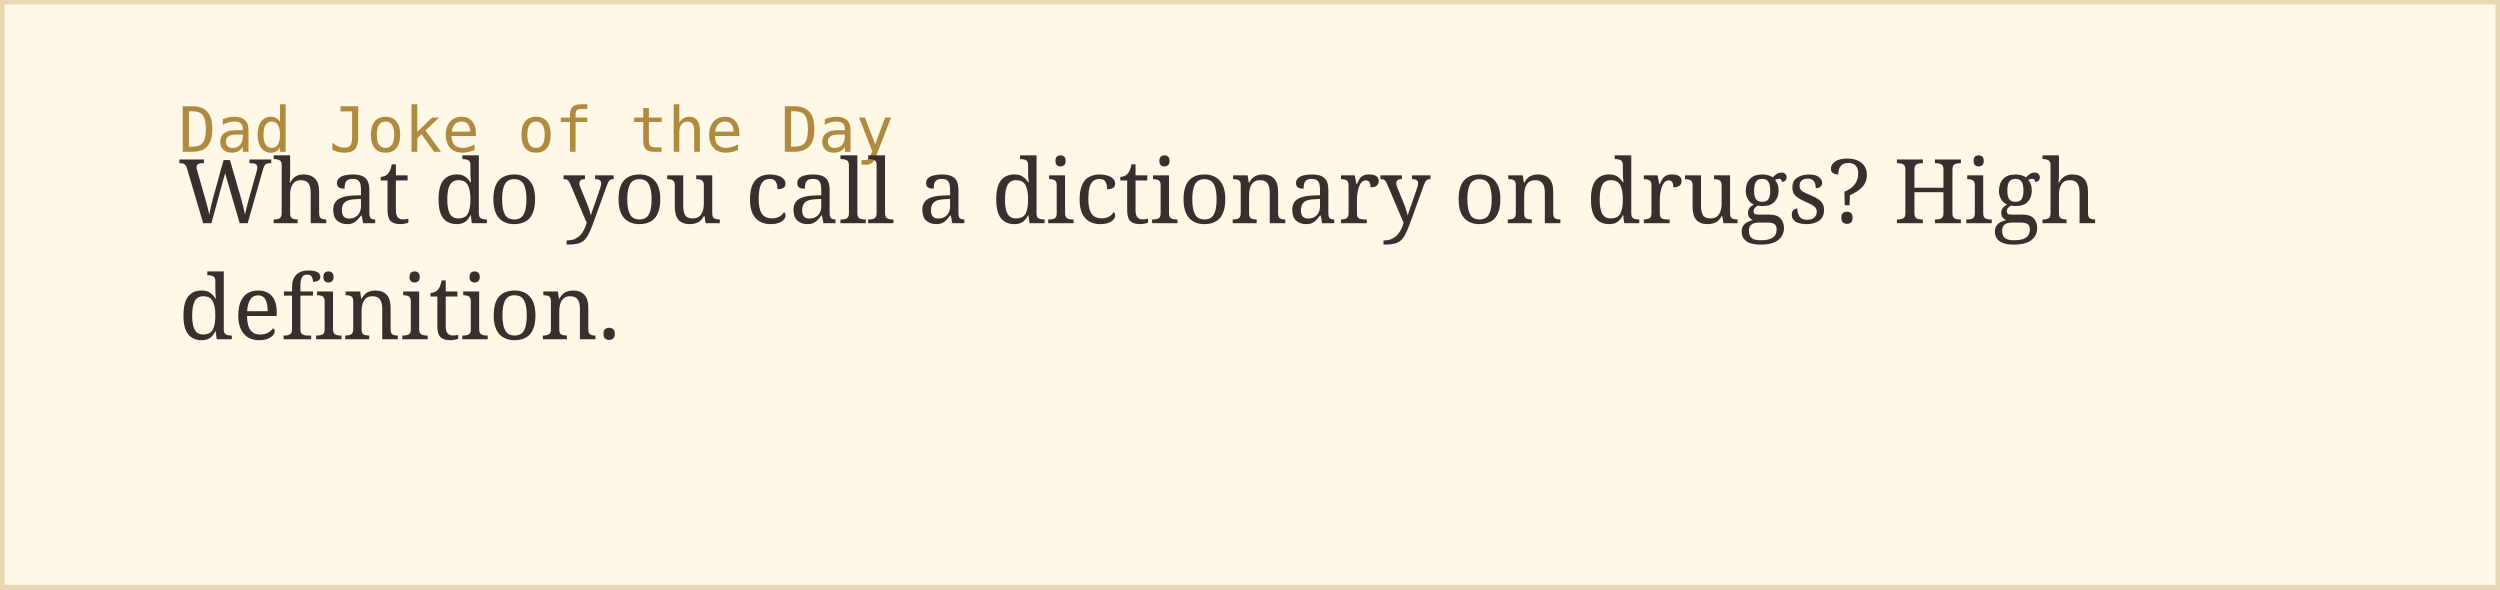
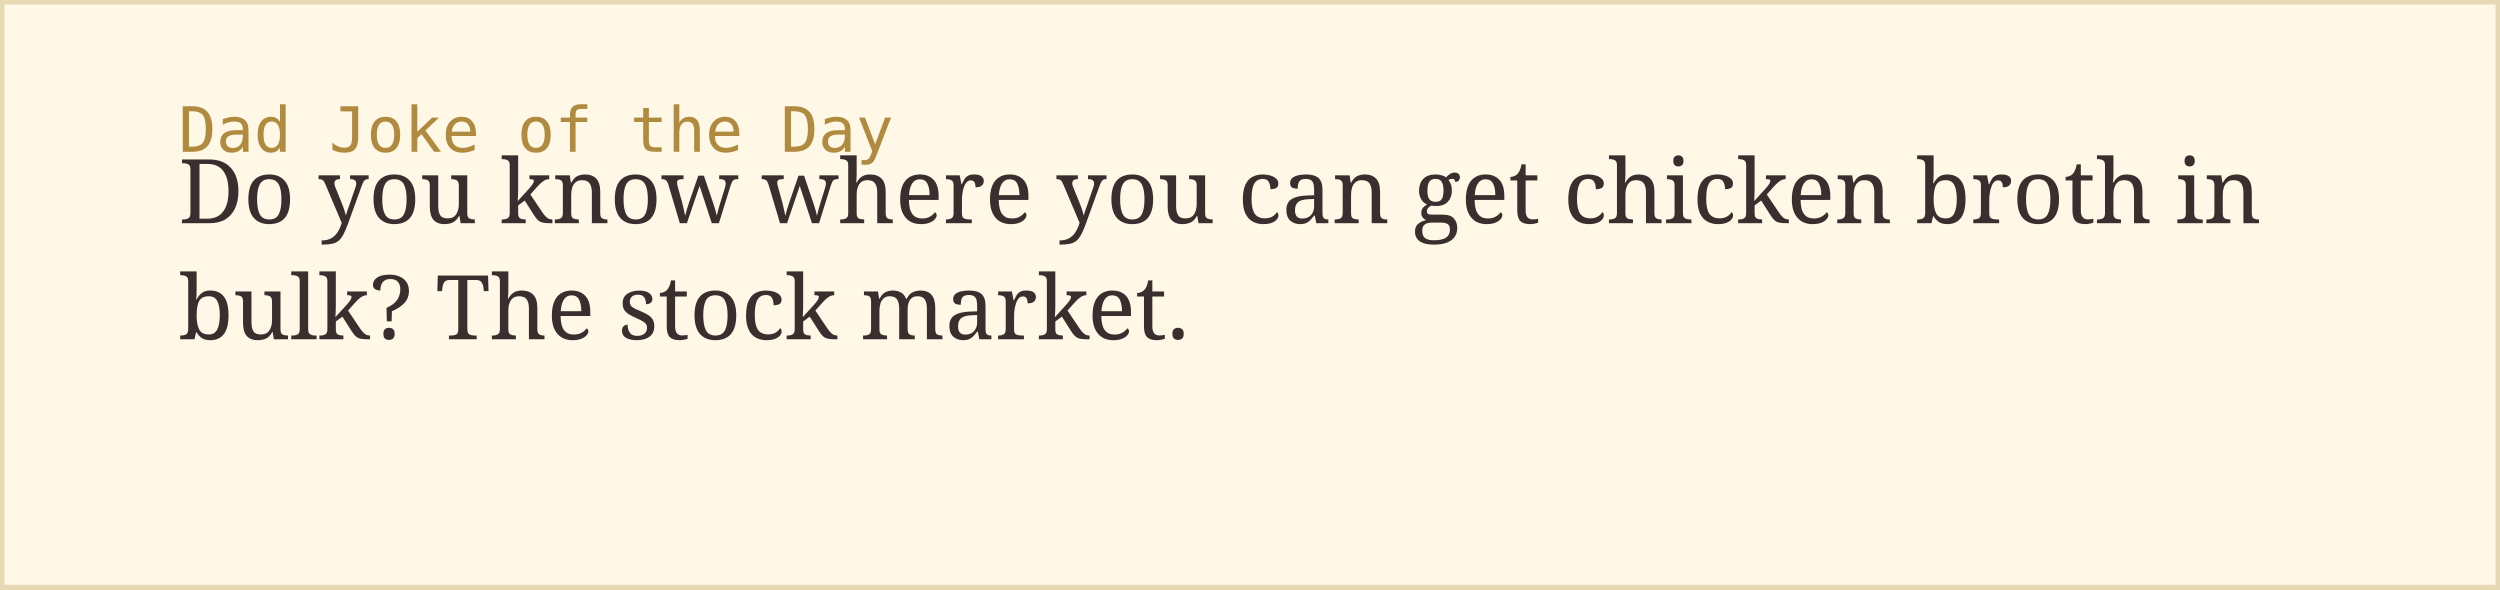
<svg xmlns="http://www.w3.org/2000/svg" width="560" height="132">
  <rect width="100%" height="100%" fill="#fff8e7" stroke="#e8d9b5" stroke-width="2" />
  <text x="40" y="34" font-family="monospace" font-size="14" fill="#b08a3e">Dad Joke of the Day</text>
-   <text x="40" y="50" font-family="Georgia, serif" font-size="20" fill="#3a2e2e">What do you call a dictionary on drugs? High</text>
-   <text x="40" y="76" font-family="Georgia, serif" font-size="20" fill="#3a2e2e">definition.</text>
+   <text x="40" y="50" font-family="Georgia, serif" font-size="20" fill="#3a2e2e">Do you know where you can get chicken broth in</text>
+   <text x="40" y="76" font-family="Georgia, serif" font-size="20" fill="#3a2e2e">bulk? The stock market.</text>
</svg>
